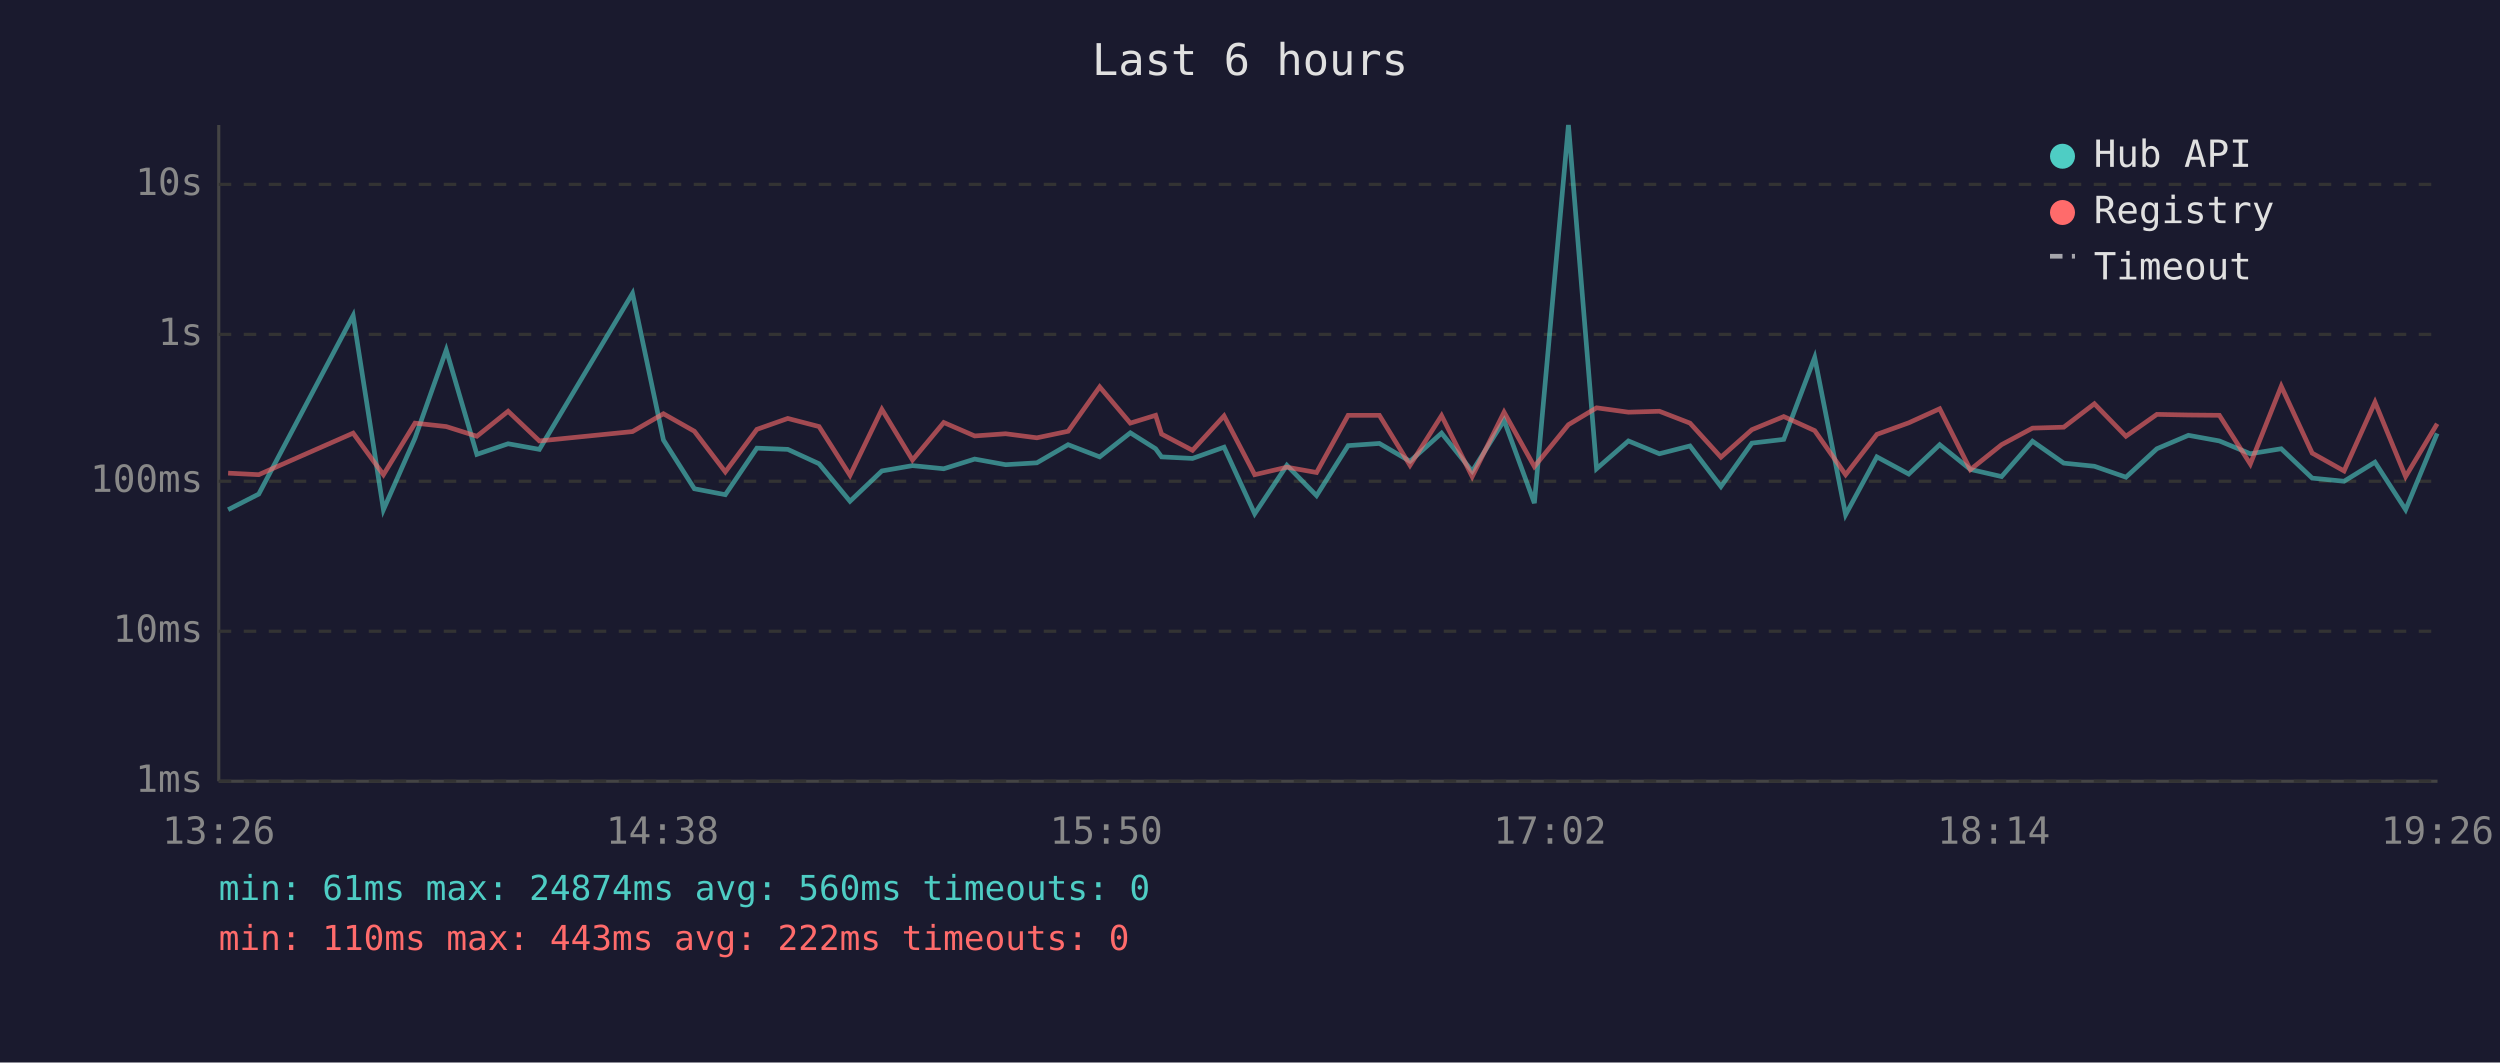
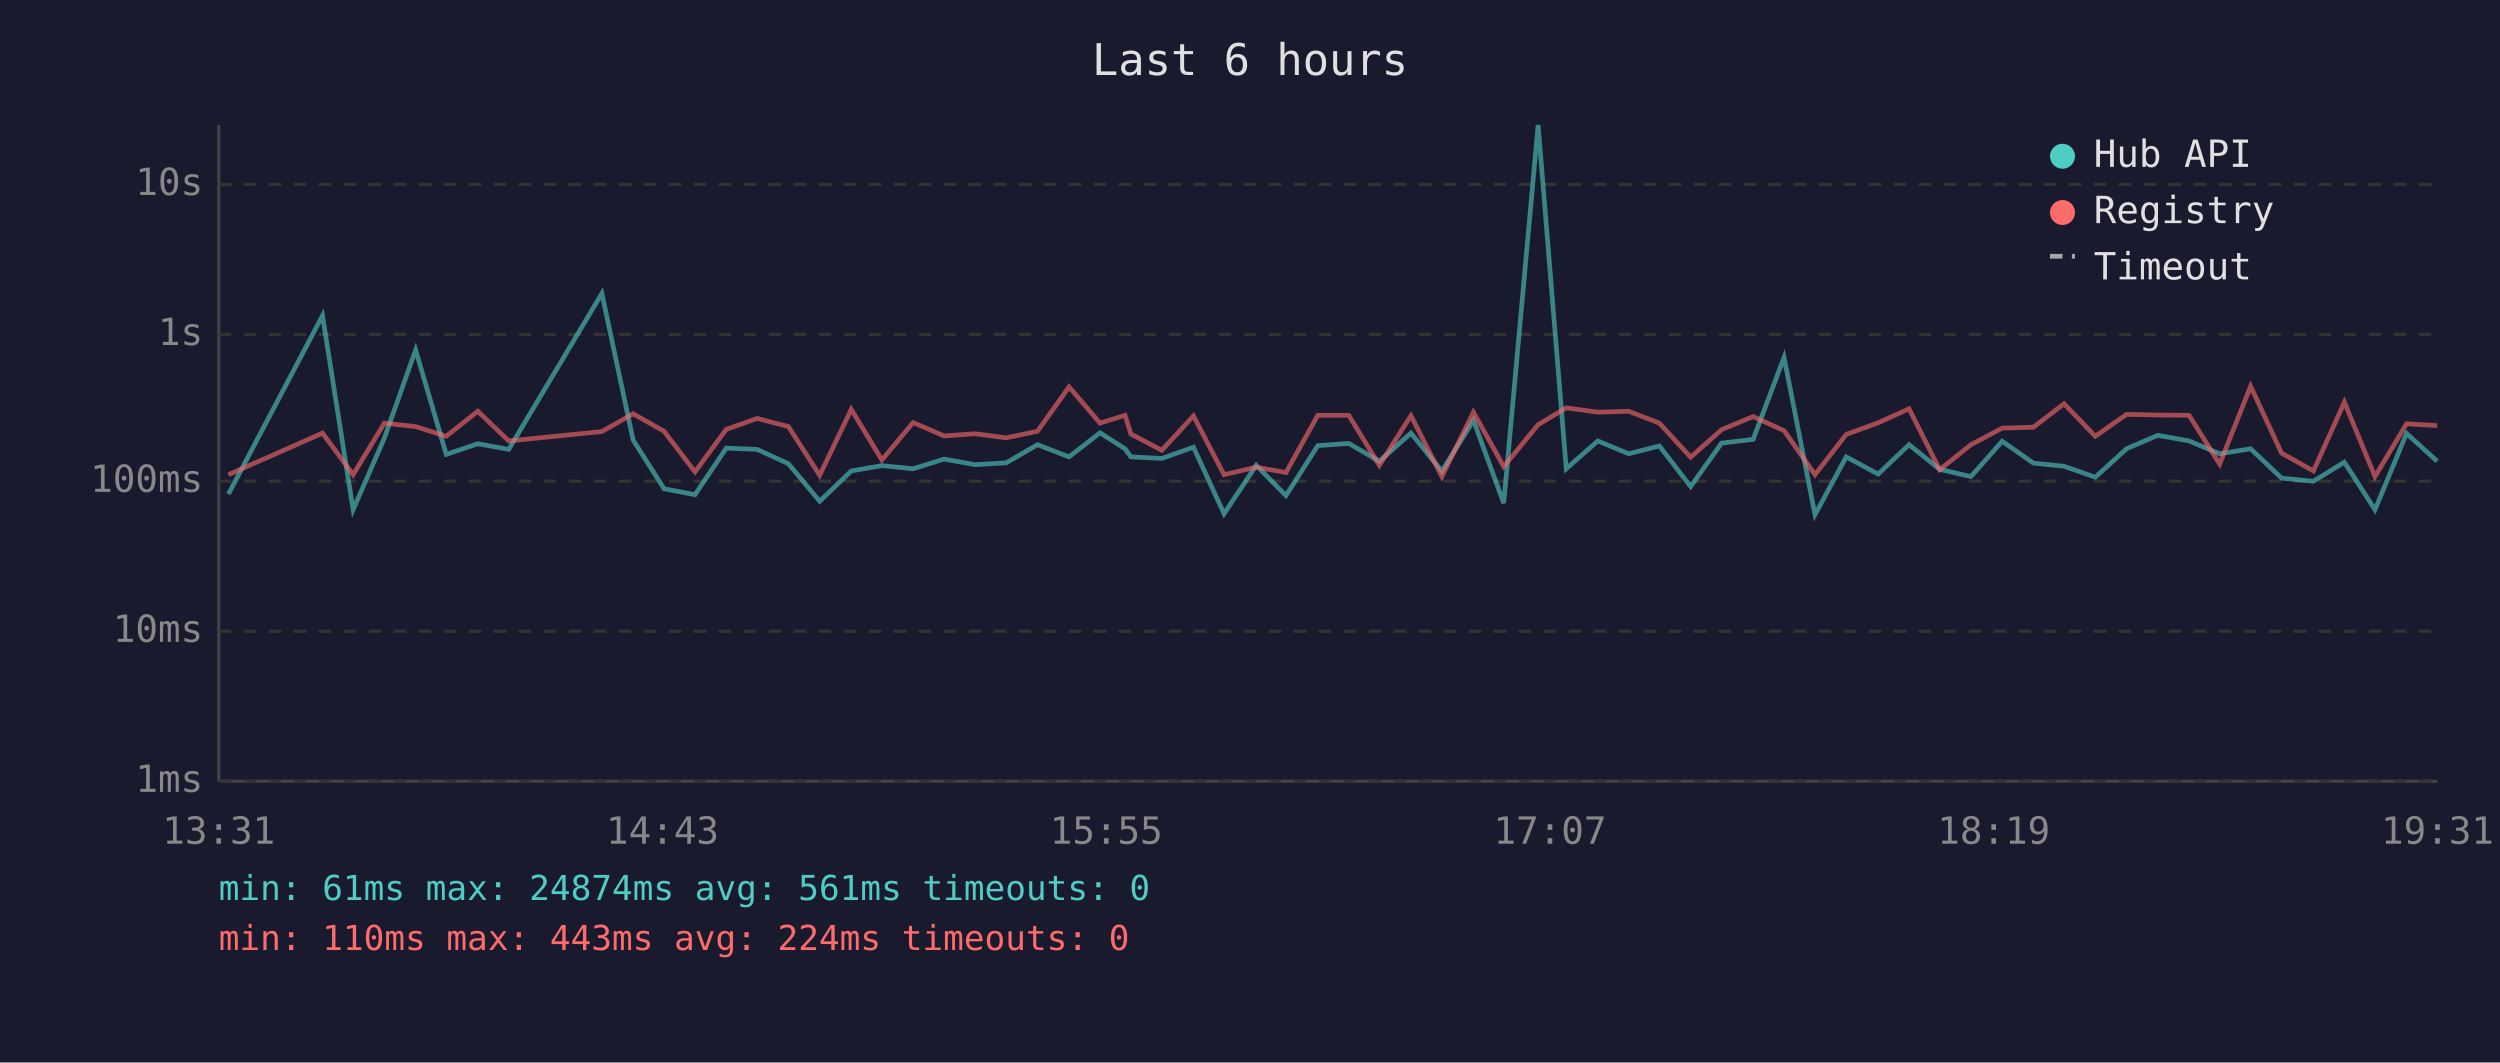
<svg xmlns="http://www.w3.org/2000/svg" viewBox="0 0 800 340" font-family="monospace" font-size="12">
  <rect width="800" height="340" fill="#1a1a2e" />
  <text x="400" y="24" fill="#e0e0e0" font-size="14" text-anchor="middle">Last 6 hours</text>
  <line x1="70" y1="40" x2="70" y2="250" stroke="#444" stroke-width="1" />
  <line x1="70" y1="250" x2="780" y2="250" stroke="#444" stroke-width="1" />
  <line x1="70" y1="250" x2="780" y2="250" stroke="#333" stroke-width="1" stroke-dasharray="4" />
  <text x="65" y="250" fill="#888" text-anchor="end" dominant-baseline="middle">1ms</text>
  <line x1="70" y1="202" x2="780" y2="202" stroke="#333" stroke-width="1" stroke-dasharray="4" />
  <text x="65" y="202" fill="#888" text-anchor="end" dominant-baseline="middle">10ms</text>
  <line x1="70" y1="154" x2="780" y2="154" stroke="#333" stroke-width="1" stroke-dasharray="4" />
  <text x="65" y="154" fill="#888" text-anchor="end" dominant-baseline="middle">100ms</text>
  <line x1="70" y1="107" x2="780" y2="107" stroke="#333" stroke-width="1" stroke-dasharray="4" />
  <text x="65" y="107" fill="#888" text-anchor="end" dominant-baseline="middle">1s</text>
  <line x1="70" y1="59" x2="780" y2="59" stroke="#333" stroke-width="1" stroke-dasharray="4" />
  <text x="65" y="59" fill="#888" text-anchor="end" dominant-baseline="middle">10s</text>
-   <text x="70" y="270" fill="#888" text-anchor="middle">13:26</text>
-   <text x="212" y="270" fill="#888" text-anchor="middle">14:38</text>
-   <text x="354" y="270" fill="#888" text-anchor="middle">15:50</text>
-   <text x="496" y="270" fill="#888" text-anchor="middle">17:02</text>
-   <text x="638" y="270" fill="#888" text-anchor="middle">18:14</text>
-   <text x="780" y="270" fill="#888" text-anchor="middle">19:26</text>
-   <polyline points="73.0,163.1 82.8,158.1 113.0,101.0 122.7,163.1 132.8,140.2 142.8,112.0 152.6,145.4 162.6,142.0 172.6,143.8 202.4,93.9 212.3,140.8 222.2,156.4 232.1,158.3 242.2,143.4 252.1,143.8 262.1,148.4 272.0,160.4 282.2,150.7 292.0,149.0 302.0,150.0 311.9,146.9 321.8,148.7 331.8,148.1 341.8,142.3 351.9,146.2 361.7,138.5 369.8,143.6 371.7,146.2 381.6,146.7 391.7,143.1 401.5,164.4 411.8,148.9 421.3,158.6 431.4,142.6 441.4,141.9 451.2,147.6 461.3,138.6 471.1,150.8 481.3,134.5 491.0,161.0 501.9,40.0 510.9,150.0 521.1,141.1 531.0,145.2 540.8,142.7 550.7,155.7 560.6,141.8 570.8,140.6 580.7,114.4 590.6,164.7 600.6,146.2 610.8,151.7 620.7,142.3 630.5,150.2 640.5,152.5 650.4,141.2 660.4,148.2 670.2,149.2 680.3,152.7 690.2,143.6 700.3,139.3 710.2,141.1 720.1,145.2 730.0,143.6 739.9,153.0 750.1,154.0 760.0,147.9 769.8,163.1 779.9,138.7" fill="none" stroke="#4ecdc4" stroke-width="1.5" opacity="0.6" />
-   <polyline points="73.0,151.4 82.8,151.9 113.0,138.6 122.7,151.9 132.8,135.4 142.8,136.5 152.6,139.6 162.6,131.6 172.6,141.1 202.4,138.1 212.3,132.4 222.2,138.0 232.1,151.0 242.2,137.4 252.1,133.9 262.1,136.5 272.0,152.1 282.2,131.0 292.0,147.2 302.0,135.2 311.9,139.5 321.8,138.8 331.8,140.1 341.8,138.0 351.9,123.8 361.7,135.4 369.8,132.9 371.7,138.9 381.6,144.1 391.7,133.1 401.5,151.9 411.8,149.5 421.3,151.2 431.4,132.9 441.4,132.9 451.2,148.9 461.3,133.0 471.1,152.5 481.3,131.9 491.0,149.3 501.9,135.9 510.9,130.5 521.1,131.9 531.0,131.6 540.8,135.4 550.7,146.3 560.6,137.5 570.8,133.3 580.7,137.8 590.6,151.9 600.6,139.0 610.8,135.3 620.7,130.8 630.5,150.3 640.5,142.3 650.4,137.0 660.4,136.7 670.2,129.2 680.3,139.6 690.2,132.6 700.3,132.8 710.2,132.9 720.1,148.5 730.0,123.6 739.9,145.0 750.1,150.7 760.0,128.7 769.8,152.5 779.9,135.6" fill="none" stroke="#ff6b6b" stroke-width="1.5" opacity="0.6" />
+   <text x="70" y="270" fill="#888" text-anchor="middle">13:31</text>
+   <text x="212" y="270" fill="#888" text-anchor="middle">14:43</text>
+   <text x="354" y="270" fill="#888" text-anchor="middle">15:55</text>
+   <text x="496" y="270" fill="#888" text-anchor="middle">17:07</text>
+   <text x="638" y="270" fill="#888" text-anchor="middle">18:19</text>
+   <text x="780" y="270" fill="#888" text-anchor="middle">19:31</text>
+   <polyline points="73.1,158.1 103.2,101.0 113.0,163.1 123.0,140.2 133.0,112.0 142.8,145.4 152.9,142.0 162.8,143.8 192.6,93.9 202.6,140.8 212.5,156.4 222.4,158.3 232.4,143.4 242.3,143.8 252.3,148.4 262.3,160.4 272.4,150.7 282.2,149.0 292.2,150.0 302.1,146.9 312.0,148.7 322.0,148.1 332.0,142.3 342.1,146.2 352.0,138.5 360.0,143.6 361.9,146.2 371.8,146.7 381.9,143.1 391.7,164.4 402.0,148.9 411.5,158.6 421.7,142.6 431.6,141.9 441.4,147.6 451.5,138.6 461.4,150.8 471.5,134.5 481.2,161.0 492.2,40.0 501.2,150.0 511.3,141.1 521.2,145.2 531.0,142.7 541.0,155.7 550.9,141.8 561.0,140.6 570.9,114.4 580.8,164.7 590.8,146.2 601.0,151.7 610.9,142.3 620.7,150.2 630.7,152.5 640.7,141.2 650.7,148.2 660.5,149.2 670.5,152.7 680.5,143.6 690.5,139.3 700.5,141.1 710.3,145.2 720.2,143.6 730.1,153.0 740.3,154.0 750.2,147.9 760.0,163.1 770.1,138.7 779.9,147.6" fill="none" stroke="#4ecdc4" stroke-width="1.5" opacity="0.6" />
+   <polyline points="73.1,151.9 103.2,138.6 113.0,151.9 123.0,135.4 133.0,136.5 142.8,139.6 152.9,131.6 162.8,141.1 192.6,138.1 202.6,132.4 212.5,138.0 222.4,151.0 232.4,137.4 242.3,133.9 252.3,136.5 262.3,152.1 272.4,131.0 282.2,147.2 292.2,135.2 302.1,139.5 312.0,138.8 322.0,140.1 332.0,138.0 342.1,123.8 352.0,135.4 360.0,132.9 361.9,138.9 371.8,144.1 381.9,133.1 391.7,151.9 402.0,149.5 411.5,151.2 421.7,132.9 431.6,132.9 441.4,148.9 451.5,133.0 461.4,152.5 471.5,131.9 481.2,149.3 492.2,135.9 501.2,130.5 511.3,131.9 521.2,131.6 531.0,135.4 541.0,146.3 550.9,137.5 561.0,133.3 570.9,137.8 580.8,151.9 590.8,139.0 601.0,135.3 610.9,130.8 620.7,150.3 630.7,142.3 640.7,137.0 650.7,136.7 660.5,129.2 670.5,139.6 680.5,132.6 690.5,132.8 700.5,132.9 710.3,148.5 720.2,123.6 730.1,145.0 740.3,150.7 750.2,128.7 760.0,152.5 770.1,135.6 779.9,136.2" fill="none" stroke="#ff6b6b" stroke-width="1.5" opacity="0.6" />
  <circle cx="660" cy="50" r="4" fill="#4ecdc4" />
  <text x="670" y="50" fill="#e0e0e0" dominant-baseline="middle">Hub API</text>
  <circle cx="660" cy="68" r="4" fill="#ff6b6b" />
  <text x="670" y="68" fill="#e0e0e0" dominant-baseline="middle">Registry</text>
  <line x1="656" y1="82" x2="664" y2="82" stroke="#e0e0e0" stroke-width="1.5" stroke-dasharray="4,3" opacity="0.7" />
  <text x="670" y="86" fill="#e0e0e0" dominant-baseline="middle">Timeout</text>
-   <text x="70" y="288" fill="#4ecdc4" font-size="11">min: 61ms  max: 24874ms  avg: 560ms  timeouts: 0</text>
-   <text x="70" y="304" fill="#ff6b6b" font-size="11">min: 110ms  max: 443ms  avg: 222ms  timeouts: 0</text>
+   <text x="70" y="288" fill="#4ecdc4" font-size="11">min: 61ms  max: 24874ms  avg: 561ms  timeouts: 0</text>
+   <text x="70" y="304" fill="#ff6b6b" font-size="11">min: 110ms  max: 443ms  avg: 224ms  timeouts: 0</text>
</svg>
